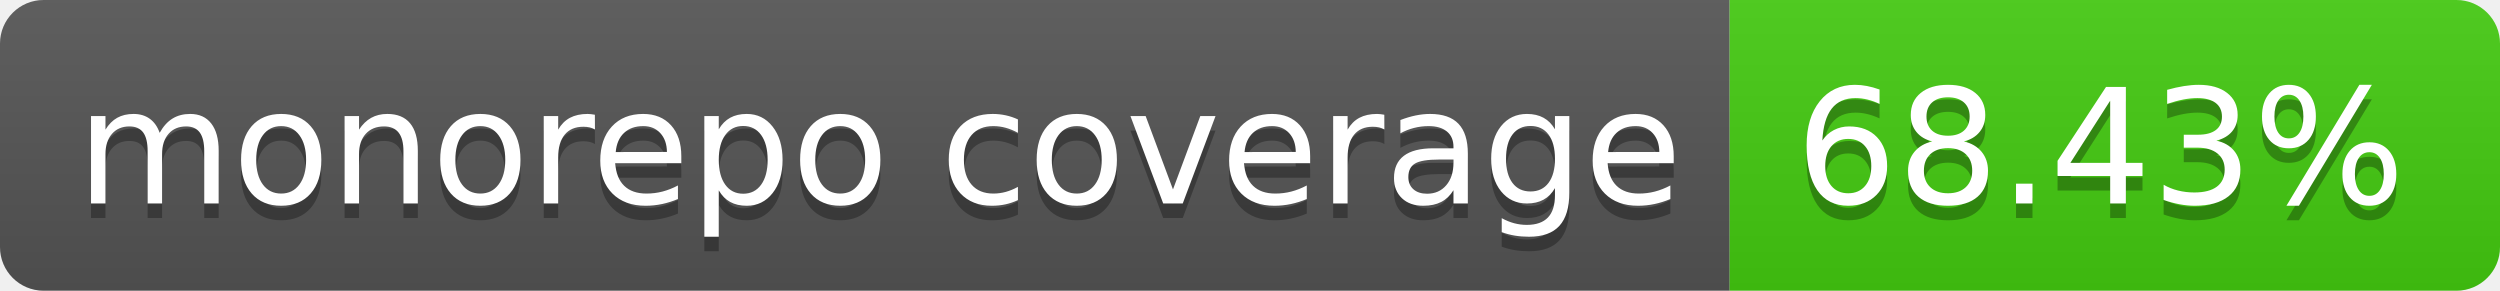
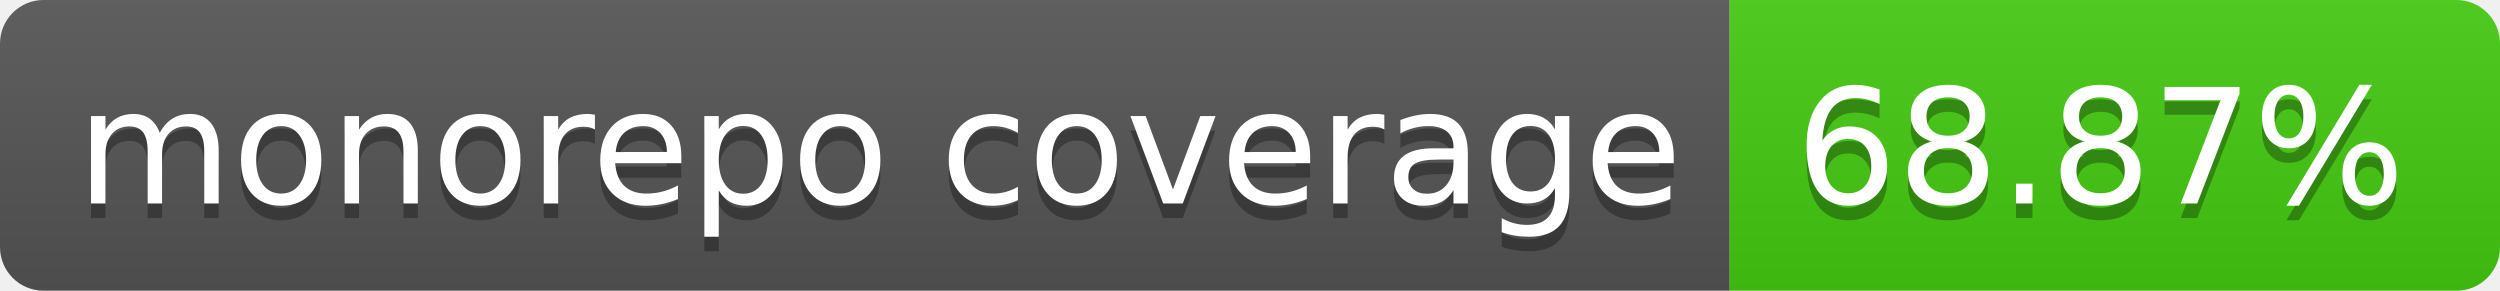
- <svg xmlns="http://www.w3.org/2000/svg" width="172" height="20" role="img" aria-label="monorepo coverage: 68.43%">
+ <svg xmlns="http://www.w3.org/2000/svg" width="172" height="20" role="img" aria-label="monorepo coverage: 68.87%">
  <linearGradient id="s" x2="0" y2="100%">
    <stop offset="0" stop-color="#bbb" stop-opacity=".1" />
    <stop offset="1" stop-opacity=".1" />
  </linearGradient>
  <clipPath id="r">
    <rect width="172" height="20" rx="3" fill="#fff" />
  </clipPath>
  <g clip-path="url(#r)">
    <rect width="119" height="20" fill="#555" />
    <rect x="119" width="53" height="20" fill="#4c1" />
    <rect width="172" height="20" fill="url(#s)" />
  </g>
  <g fill="#fff" text-anchor="middle" font-family="Verdana,Geneva,DejaVu Sans,sans-serif" text-rendering="geometricPrecision" font-size="110">
    <text aria-hidden="true" x="605" y="150" fill="#010101" fill-opacity=".3" transform="scale(.1)" textLength="1090">monorepo coverage</text>
    <text x="605" y="140" transform="scale(.1)" fill="#fff" textLength="1090">monorepo coverage</text>
-     <text aria-hidden="true" x="1445" y="150" fill="#010101" fill-opacity=".3" transform="scale(.1)" textLength="430">68.43%</text>
-     <text x="1445" y="140" transform="scale(.1)" fill="#fff" textLength="430">68.43%</text>
+     <text aria-hidden="true" x="1445" y="150" fill="#010101" fill-opacity=".3" transform="scale(.1)" textLength="430">68.87%</text>
+     <text x="1445" y="140" transform="scale(.1)" fill="#fff" textLength="430">68.87%</text>
  </g>
</svg>
